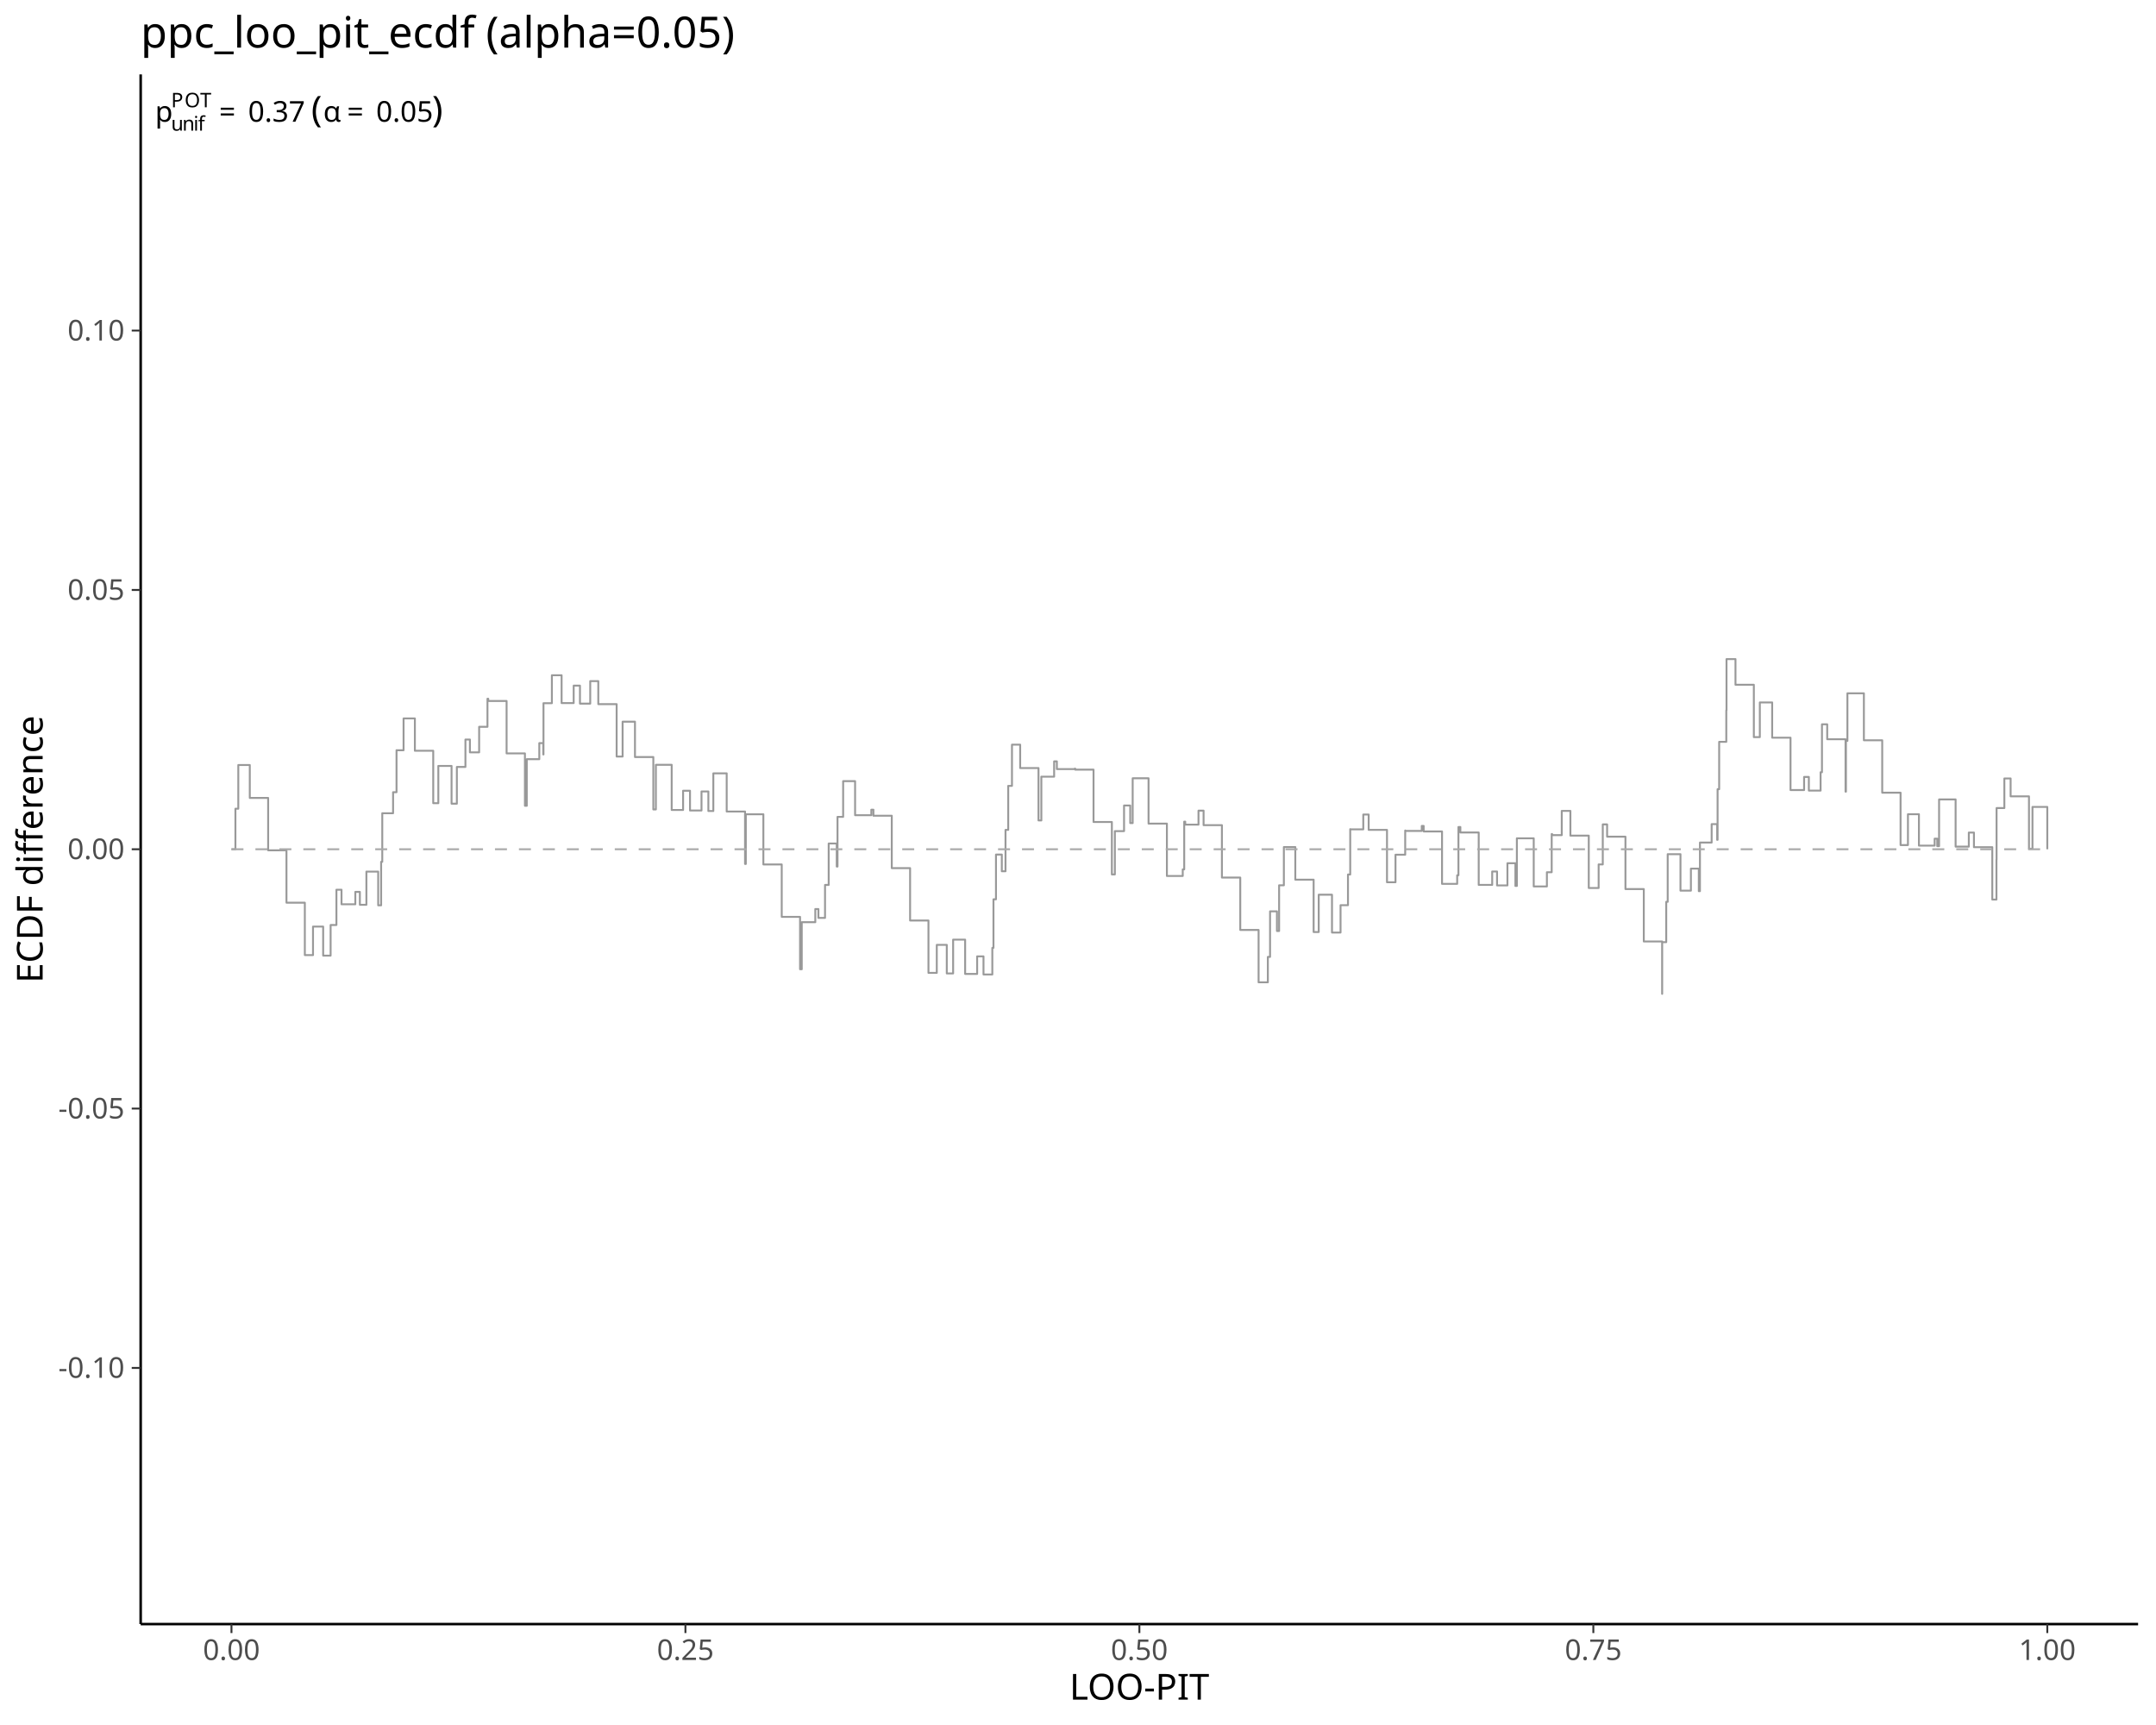
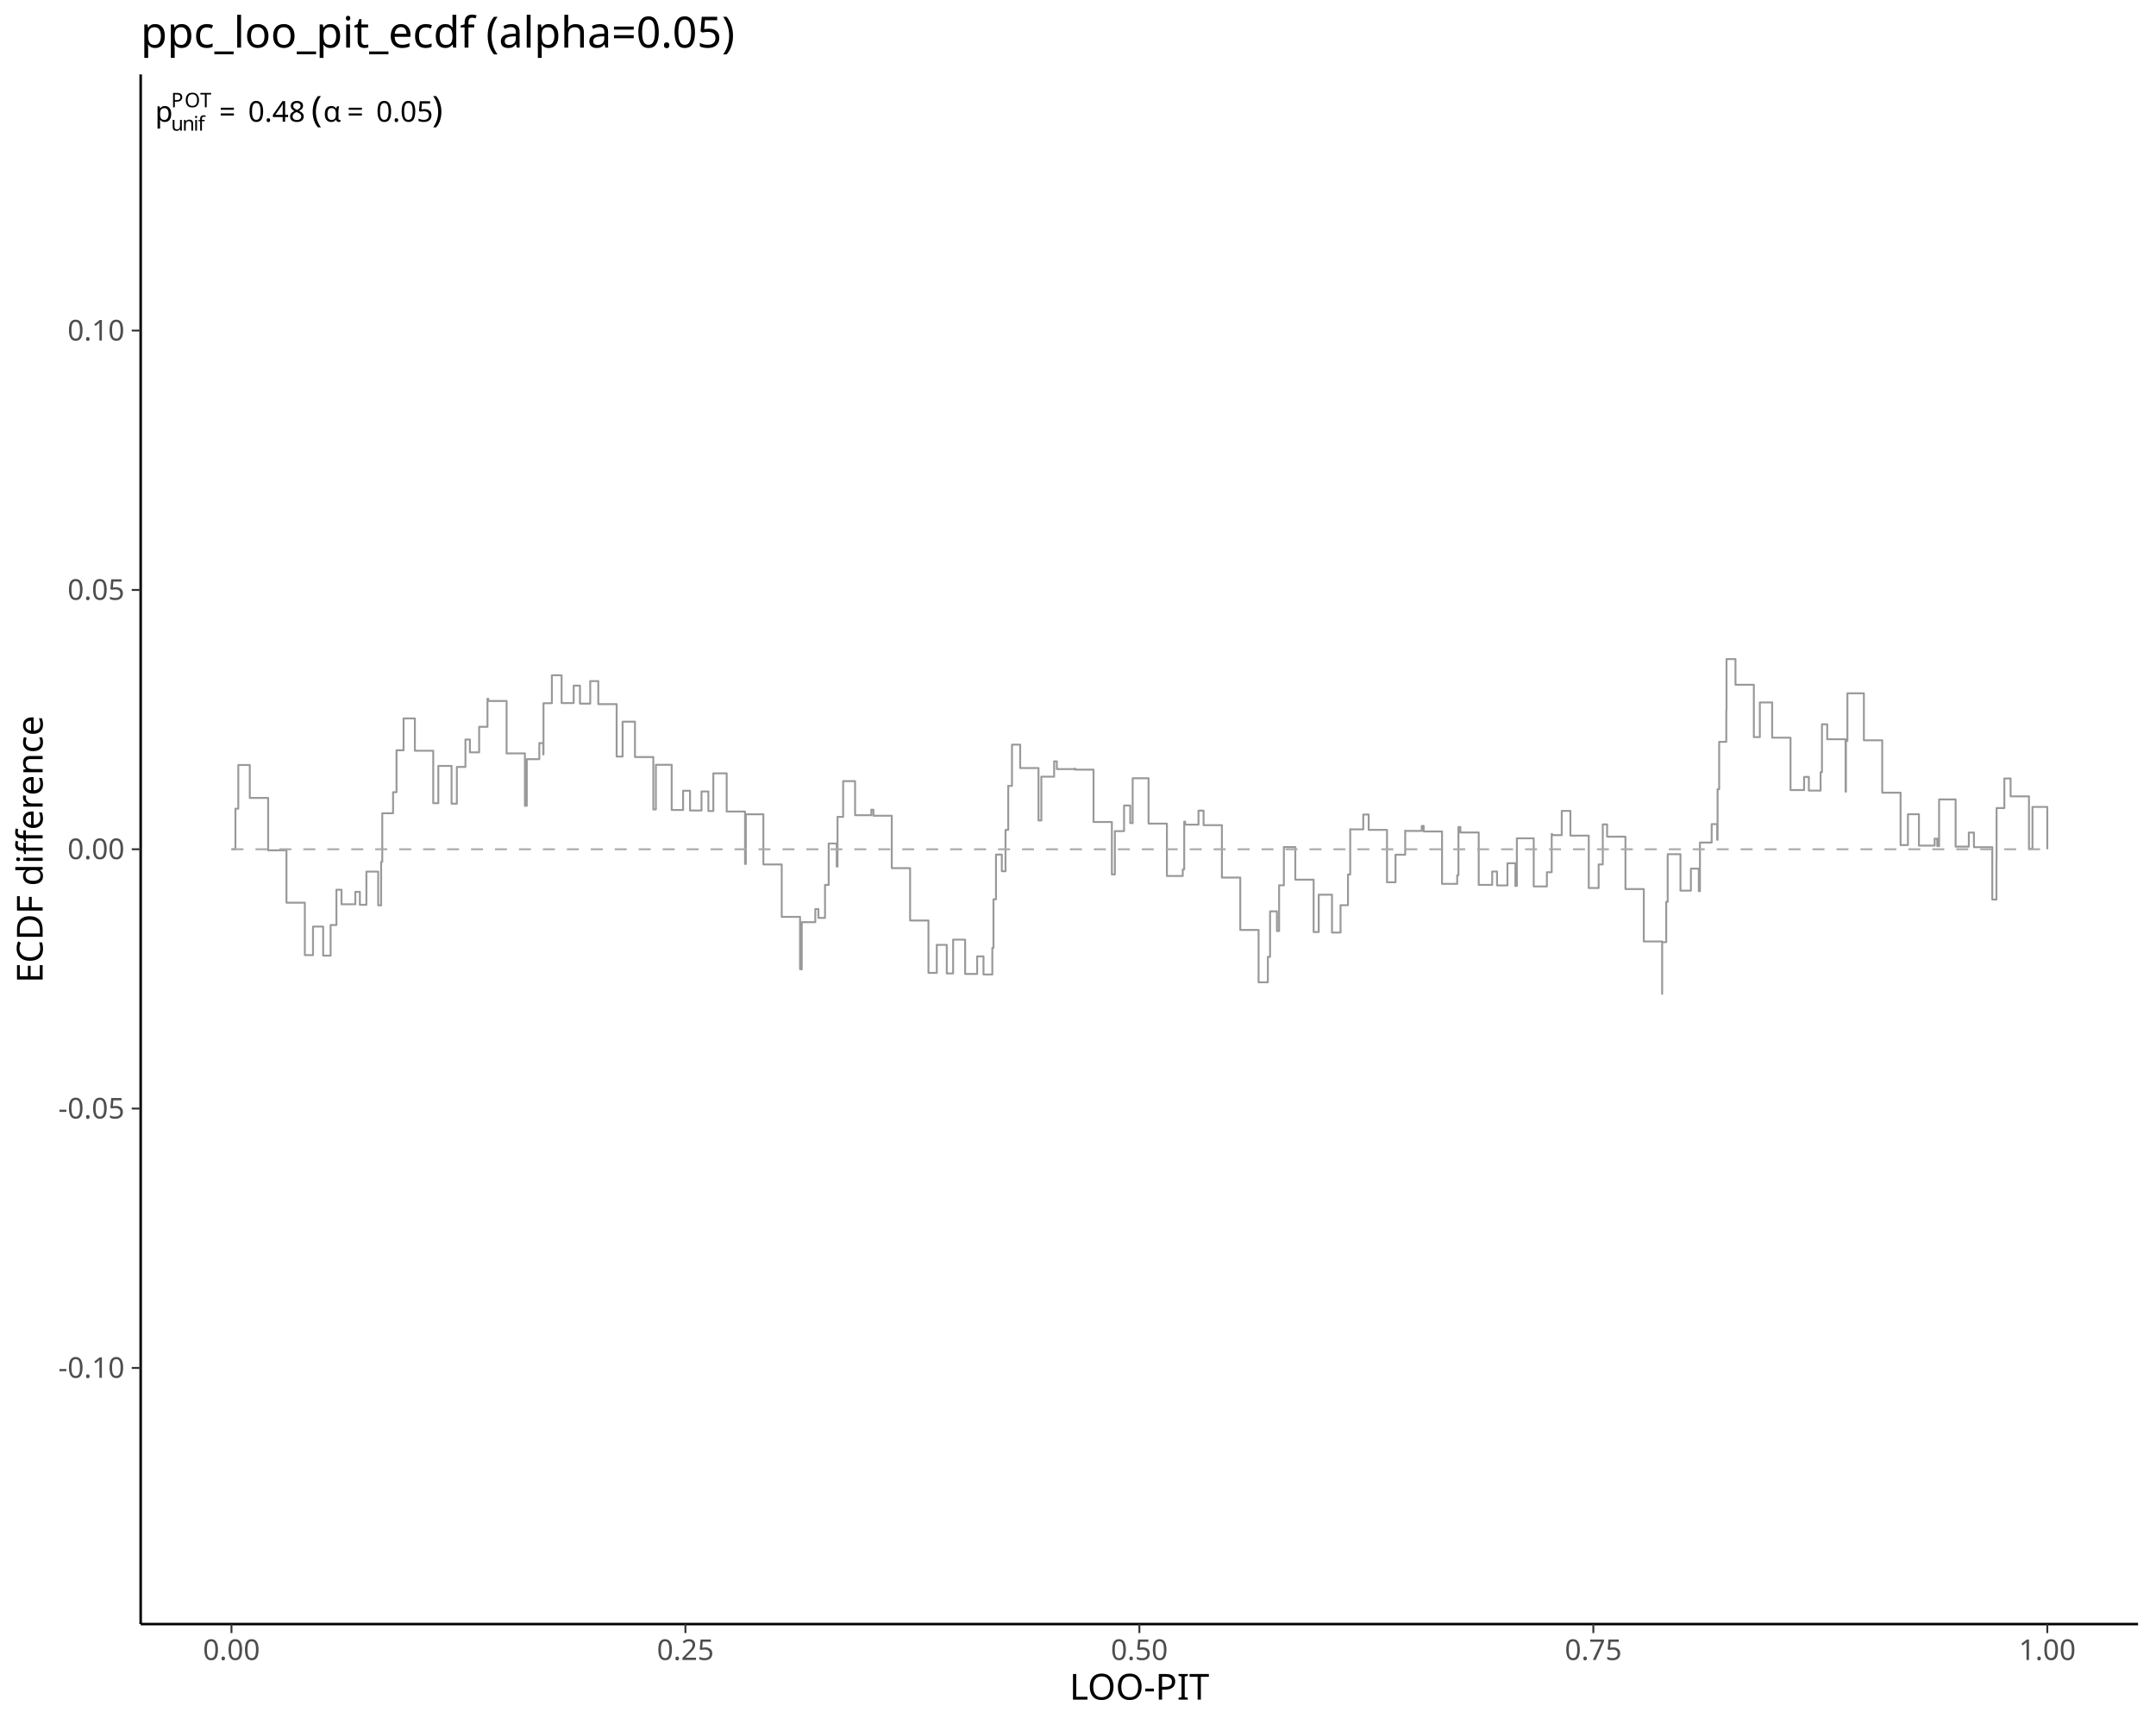
<svg xmlns="http://www.w3.org/2000/svg" class="svglite" data-engine-version="2.0" width="720.00pt" height="576.00pt" viewBox="0 0 720.00 576.00">
  <defs>
    <style type="text/css">
    .svglite line, .svglite polyline, .svglite polygon, .svglite path, .svglite rect, .svglite circle {
      fill: none;
      stroke: #000000;
      stroke-linecap: round;
      stroke-linejoin: round;
      stroke-miterlimit: 10.00;
    }
  </style>
  </defs>
  <rect width="100%" height="100%" style="stroke: none; fill: #FFFFFF;" />
  <defs>
    <clipPath id="cpMC4wMHw3MjAuMDB8MC4wMHw1NzYuMDA=">
      <rect x="0.00" y="0.00" width="720.00" height="576.00" />
    </clipPath>
  </defs>
  <g clip-path="url(#cpMC4wMHw3MjAuMDB8MC4wMHw1NzYuMDA=)">
</g>
  <defs>
    <clipPath id="cpNDYuOTh8NzE0LjAyfDI0Ljg1fDU0Mi4zMA==">
      <rect x="46.98" y="24.85" width="667.04" height="517.45" />
    </clipPath>
  </defs>
  <g clip-path="url(#cpNDYuOTh8NzE0LjAyfDI0Ljg1fDU0Mi4zMA==)">
    <polyline points="77.30,283.58 78.62,283.58 78.62,270.04 79.58,270.04 79.58,255.45 83.42,255.45 83.42,266.44 89.55,266.44 89.55,283.93 95.67,283.93 95.67,301.42 101.80,301.42 101.80,318.92 104.53,318.92 104.53,309.40 107.92,309.40 107.92,319.09 110.41,319.09 110.41,308.87 112.35,308.87 112.35,297.09 114.05,297.09 114.05,301.95 118.66,301.95 118.66,297.81 120.18,297.81 120.18,302.12 122.36,302.12 122.36,291.04 126.30,291.04 126.30,302.30 127.28,302.30 127.28,287.77 127.66,287.77 127.66,271.55 131.27,271.55 131.27,264.53 132.42,264.53 132.42,250.50 132.43,250.50 132.43,250.52 134.77,250.52 134.77,239.90 138.55,239.90 138.55,250.69 144.68,250.69 144.68,268.19 146.38,268.19 146.38,255.75 150.80,255.75 150.80,268.36 152.57,268.36 152.57,256.09 155.43,256.09 155.43,246.94 156.93,246.94 156.93,251.22 160.01,251.22 160.01,242.69 162.79,242.69 162.79,233.32 163.05,233.32 163.05,234.07 169.18,234.07 169.18,251.57 175.30,251.57 175.30,269.06 175.92,269.06 175.92,253.50 180.10,253.50 180.10,248.13 181.43,248.13 181.43,251.92 181.50,251.92 181.50,234.80 184.30,234.80 184.30,225.48 187.55,225.48 187.55,234.77 191.58,234.77 191.58,228.94 193.68,228.94 193.68,234.95 197.11,234.95 197.11,227.43 199.80,227.43 199.80,235.12 205.93,235.12 205.93,252.62 207.92,252.62 207.92,240.98 212.05,240.98 212.05,252.79 218.18,252.79 218.18,270.28 219.03,270.28 219.03,255.38 224.31,255.38 224.31,270.46 228.12,270.46 228.12,264.04 230.43,264.04 230.43,270.63 234.27,270.63 234.27,264.28 236.56,264.28 236.56,270.81 238.22,270.81 238.22,258.23 242.68,258.23 242.68,270.98 248.81,270.98 248.81,288.48 249.07,288.48 249.07,271.90 254.93,271.90 254.93,288.65 261.06,288.65 261.06,306.15 267.18,306.15 267.18,323.64 267.75,323.64 267.75,307.93 272.27,307.93 272.27,303.54 273.31,303.54 273.31,306.50 275.52,306.50 275.52,295.49 276.74,295.49 276.74,281.66 279.43,281.66 279.43,289.35 279.69,289.35 279.69,272.76 281.57,272.76 281.57,260.83 285.56,260.83 285.56,272.21 290.98,272.21 290.98,270.37 291.68,270.37 291.68,272.38 297.81,272.38 297.81,289.88 303.93,289.88 303.93,307.37 310.06,307.37 310.06,324.86 312.84,324.86 312.84,315.50 316.18,315.50 316.18,325.04 318.30,325.04 318.30,313.76 322.31,313.76 322.31,325.21 326.32,325.21 326.32,319.34 328.44,319.34 328.44,325.39 331.39,325.39 331.39,316.50 331.77,316.50 331.77,300.29 332.61,300.29 332.61,285.35 334.56,285.35 334.56,290.93 335.79,290.93 335.79,277.11 336.70,277.11 336.70,262.41 337.95,262.41 337.95,248.65 340.69,248.65 340.69,256.46 346.81,256.46 346.81,273.96 347.76,273.96 347.76,259.34 352.03,259.34 352.03,254.23 352.94,254.23 352.94,256.81 358.94,256.81 358.94,256.65 359.06,256.65 359.06,256.99 365.19,256.99 365.19,274.48 371.31,274.48 371.31,291.98 372.31,291.98 372.31,277.52 375.38,277.52 375.38,268.96 377.44,268.96 377.44,274.83 378.26,274.83 378.26,259.87 383.56,259.87 383.56,275.01 389.69,275.01 389.69,292.50 394.98,292.50 394.98,290.30 395.47,290.30 395.47,274.36 395.81,274.36 395.81,275.36 400.24,275.36 400.24,270.68 401.94,270.68 401.94,275.53 408.06,275.53 408.06,293.03 414.19,293.03 414.19,310.52 420.31,310.52 420.31,328.01 423.40,328.01 423.40,319.52 424.14,319.52 424.14,304.31 426.44,304.31 426.44,310.87 427.16,310.87 427.16,295.61 428.75,295.61 428.75,282.84 432.57,282.84 432.57,293.73 438.69,293.73 438.69,311.22 440.39,311.22 440.39,298.75 444.82,298.75 444.82,311.39 447.68,311.39 447.68,302.25 450.16,302.25 450.16,292.01 450.91,292.01 450.91,276.86 450.94,276.86 450.94,276.93 455.27,276.93 455.27,271.98 457.07,271.98 457.07,277.11 463.19,277.11 463.19,294.60 466.03,294.60 466.03,285.40 469.27,285.40 469.27,277.32 469.32,277.32 469.32,277.46 474.80,277.46 474.80,275.79 475.44,275.79 475.44,277.63 481.57,277.63 481.57,295.13 486.63,295.13 486.63,292.26 487.05,292.26 487.05,276.15 487.69,276.15 487.69,277.98 493.82,277.98 493.82,295.48 498.32,295.48 498.32,291.00 499.94,291.00 499.94,295.65 503.41,295.65 503.41,288.24 506.07,288.24 506.07,295.83 506.56,295.83 506.56,279.92 512.19,279.92 512.19,296.00 516.59,296.00 516.59,291.25 518.19,291.25 518.19,278.49 518.32,278.49 518.32,278.86 521.55,278.86 521.55,270.77 524.44,270.77 524.44,279.03 530.57,279.03 530.57,296.52 533.87,296.52 533.87,288.64 535.25,288.64 535.25,275.27 536.70,275.27 536.70,279.38 542.82,279.38 542.82,296.87 548.95,296.87 548.95,314.37 555.07,314.37 555.07,331.86 555.09,331.86 555.09,314.60 556.44,314.60 556.44,301.13 556.93,301.13 556.93,285.22 561.20,285.22 561.20,297.40 564.68,297.40 564.68,290.04 567.32,290.04 567.32,297.57 567.70,297.57 567.70,281.34 571.61,281.34 571.61,275.19 573.45,275.19 573.45,280.43 573.59,280.43 573.59,263.52 574.12,263.52 574.12,247.71 576.50,247.71 576.50,237.20 576.57,237.20 576.57,220.08 579.57,220.08 579.57,228.65 585.70,228.65 585.70,246.14 587.70,246.14 587.70,234.55 591.82,234.55 591.82,246.32 597.95,246.32 597.95,263.81 602.48,263.81 602.48,259.43 604.07,259.43 604.07,263.99 607.99,263.99 607.99,257.86 608.45,257.86 608.45,241.85 610.20,241.85 610.20,246.84 616.32,246.84 616.32,264.34 616.46,264.34 616.46,247.39 616.95,247.39 616.95,231.50 622.45,231.50 622.45,247.19 628.57,247.19 628.57,264.69 634.70,264.69 634.70,282.18 637.16,282.18 637.16,271.88 640.83,271.88 640.83,282.36 646.08,282.36 646.08,280.04 646.95,280.04 646.95,282.53 647.56,282.53 647.56,266.94 653.08,266.94 653.08,282.70 657.49,282.70 657.49,278.00 659.20,278.00 659.20,282.88 665.33,282.88 665.33,300.37 666.72,300.37 666.72,287.03 666.76,287.03 666.76,269.82 669.36,269.82 669.36,259.94 671.45,259.94 671.45,265.91 677.58,265.91 677.58,283.40 678.75,283.40 678.75,269.44 683.70,269.44 683.70,283.58 " style="stroke-width: 0.64; stroke: #999999; stroke-linecap: butt;" />
    <line x1="77.30" y1="283.58" x2="683.70" y2="283.58" style="stroke-width: 0.64; stroke: #A9A9A9; stroke-dasharray: 4.00,4.00; stroke-linecap: butt;" />
    <text x="51.80" y="40.64" style="font-size: 9.60px; font-family: sans;" textLength="5.34px" lengthAdjust="spacingAndGlyphs">p</text>
    <text x="57.14" y="43.62" style="font-size: 6.72px; font-family: sans;" textLength="3.74px" lengthAdjust="spacingAndGlyphs">u</text>
    <text x="60.88" y="43.62" style="font-size: 6.72px; font-family: sans;" textLength="3.74px" lengthAdjust="spacingAndGlyphs">n</text>
    <text x="64.62" y="43.62" style="font-size: 6.72px; font-family: sans;" textLength="1.49px" lengthAdjust="spacingAndGlyphs">i</text>
    <text x="66.11" y="43.62" style="font-size: 6.72px; font-family: sans;" textLength="1.87px" lengthAdjust="spacingAndGlyphs">f</text>
    <text x="57.14" y="35.82" style="font-size: 6.72px; font-family: sans;" textLength="4.48px" lengthAdjust="spacingAndGlyphs">P</text>
    <text x="61.62" y="35.82" style="font-size: 6.72px; font-family: sans;" textLength="5.23px" lengthAdjust="spacingAndGlyphs">O</text>
    <text x="66.85" y="35.82" style="font-size: 6.72px; font-family: sans;" textLength="4.10px" lengthAdjust="spacingAndGlyphs">T</text>
    <text x="73.18" y="40.64" style="font-size: 9.60px; font-family: sans;" textLength="7.45px" lengthAdjust="spacingAndGlyphs">=</text>
-     <text x="82.86" y="40.64" style="font-size: 9.60px; font-family: sans;" textLength="18.69px" lengthAdjust="spacingAndGlyphs">0.37</text>
+     <text x="82.86" y="40.64" style="font-size: 9.60px; font-family: sans;" textLength="18.69px" lengthAdjust="spacingAndGlyphs">0.48</text>
    <text x="101.54" y="40.64" style="font-size: 9.60px; font-family: sans;" textLength="2.40px" lengthAdjust="spacingAndGlyphs"> </text>
    <text x="103.94" y="40.64" style="font-size: 12.00px; font-family: sans;" textLength="4.00px" lengthAdjust="spacingAndGlyphs">(</text>
    <text x="107.94" y="40.64" style="font-size: 9.60px; font-family: sans;" textLength="5.76px" lengthAdjust="spacingAndGlyphs">α</text>
    <text x="115.92" y="40.64" style="font-size: 9.60px; font-family: sans;" textLength="7.45px" lengthAdjust="spacingAndGlyphs">=</text>
    <text x="125.60" y="40.64" style="font-size: 9.60px; font-family: sans;" textLength="18.69px" lengthAdjust="spacingAndGlyphs">0.05</text>
    <text x="144.28" y="40.64" style="font-size: 12.00px; font-family: sans;" textLength="3.99px" lengthAdjust="spacingAndGlyphs">)</text>
  </g>
  <g clip-path="url(#cpMC4wMHw3MjAuMDB8MC4wMHw1NzYuMDA=)">
    <polyline points="46.98,542.30 46.98,24.85 " style="stroke-width: 0.85; stroke-linecap: butt;" />
    <text x="41.60" y="460.07" text-anchor="end" style="font-size: 9.60px; fill: #4D4D4D; font-family: sans;" textLength="21.88px" lengthAdjust="spacingAndGlyphs">-0.10</text>
    <text x="41.60" y="373.48" text-anchor="end" style="font-size: 9.60px; fill: #4D4D4D; font-family: sans;" textLength="21.88px" lengthAdjust="spacingAndGlyphs">-0.05</text>
    <text x="41.60" y="286.88" text-anchor="end" style="font-size: 9.60px; fill: #4D4D4D; font-family: sans;" textLength="18.69px" lengthAdjust="spacingAndGlyphs">0.00</text>
    <text x="41.60" y="200.29" text-anchor="end" style="font-size: 9.60px; fill: #4D4D4D; font-family: sans;" textLength="18.69px" lengthAdjust="spacingAndGlyphs">0.05</text>
    <text x="41.60" y="113.70" text-anchor="end" style="font-size: 9.60px; fill: #4D4D4D; font-family: sans;" textLength="18.69px" lengthAdjust="spacingAndGlyphs">0.10</text>
    <polyline points="43.99,456.77 46.98,456.77 " style="stroke-width: 0.64; stroke: #333333; stroke-linecap: butt;" />
    <polyline points="43.99,370.17 46.98,370.17 " style="stroke-width: 0.64; stroke: #333333; stroke-linecap: butt;" />
    <polyline points="43.99,283.58 46.98,283.58 " style="stroke-width: 0.64; stroke: #333333; stroke-linecap: butt;" />
    <polyline points="43.99,196.99 46.98,196.99 " style="stroke-width: 0.64; stroke: #333333; stroke-linecap: butt;" />
    <polyline points="43.99,110.39 46.98,110.39 " style="stroke-width: 0.64; stroke: #333333; stroke-linecap: butt;" />
    <polyline points="46.98,542.30 714.02,542.30 " style="stroke-width: 0.85; stroke-linecap: butt;" />
    <polyline points="77.30,545.29 77.30,542.30 " style="stroke-width: 0.64; stroke: #333333; stroke-linecap: butt;" />
    <polyline points="228.90,545.29 228.90,542.30 " style="stroke-width: 0.64; stroke: #333333; stroke-linecap: butt;" />
    <polyline points="380.50,545.29 380.50,542.30 " style="stroke-width: 0.64; stroke: #333333; stroke-linecap: butt;" />
    <polyline points="532.10,545.29 532.10,542.30 " style="stroke-width: 0.64; stroke: #333333; stroke-linecap: butt;" />
    <polyline points="683.70,545.29 683.70,542.30 " style="stroke-width: 0.64; stroke: #333333; stroke-linecap: butt;" />
    <text x="77.30" y="554.29" text-anchor="middle" style="font-size: 9.60px; fill: #4D4D4D; font-family: sans;" textLength="18.69px" lengthAdjust="spacingAndGlyphs">0.00</text>
    <text x="228.90" y="554.29" text-anchor="middle" style="font-size: 9.60px; fill: #4D4D4D; font-family: sans;" textLength="18.69px" lengthAdjust="spacingAndGlyphs">0.25</text>
    <text x="380.50" y="554.29" text-anchor="middle" style="font-size: 9.60px; fill: #4D4D4D; font-family: sans;" textLength="18.69px" lengthAdjust="spacingAndGlyphs">0.50</text>
    <text x="532.10" y="554.29" text-anchor="middle" style="font-size: 9.60px; fill: #4D4D4D; font-family: sans;" textLength="18.69px" lengthAdjust="spacingAndGlyphs">0.75</text>
    <text x="683.70" y="554.29" text-anchor="middle" style="font-size: 9.60px; fill: #4D4D4D; font-family: sans;" textLength="18.69px" lengthAdjust="spacingAndGlyphs">1.00</text>
    <text x="380.50" y="567.53" text-anchor="middle" style="font-size: 12.00px; font-family: sans;" textLength="48.02px" lengthAdjust="spacingAndGlyphs">LOO-PIT</text>
    <text transform="translate(14.24,283.58) rotate(-90)" text-anchor="middle" style="font-size: 12.00px; font-family: sans;" textLength="88.71px" lengthAdjust="spacingAndGlyphs">ECDF difference</text>
    <text x="46.98" y="15.89" style="font-size: 14.40px; font-family: sans;" textLength="194.17px" lengthAdjust="spacingAndGlyphs">ppc_loo_pit_ecdf (alpha=0.05)</text>
  </g>
</svg>
